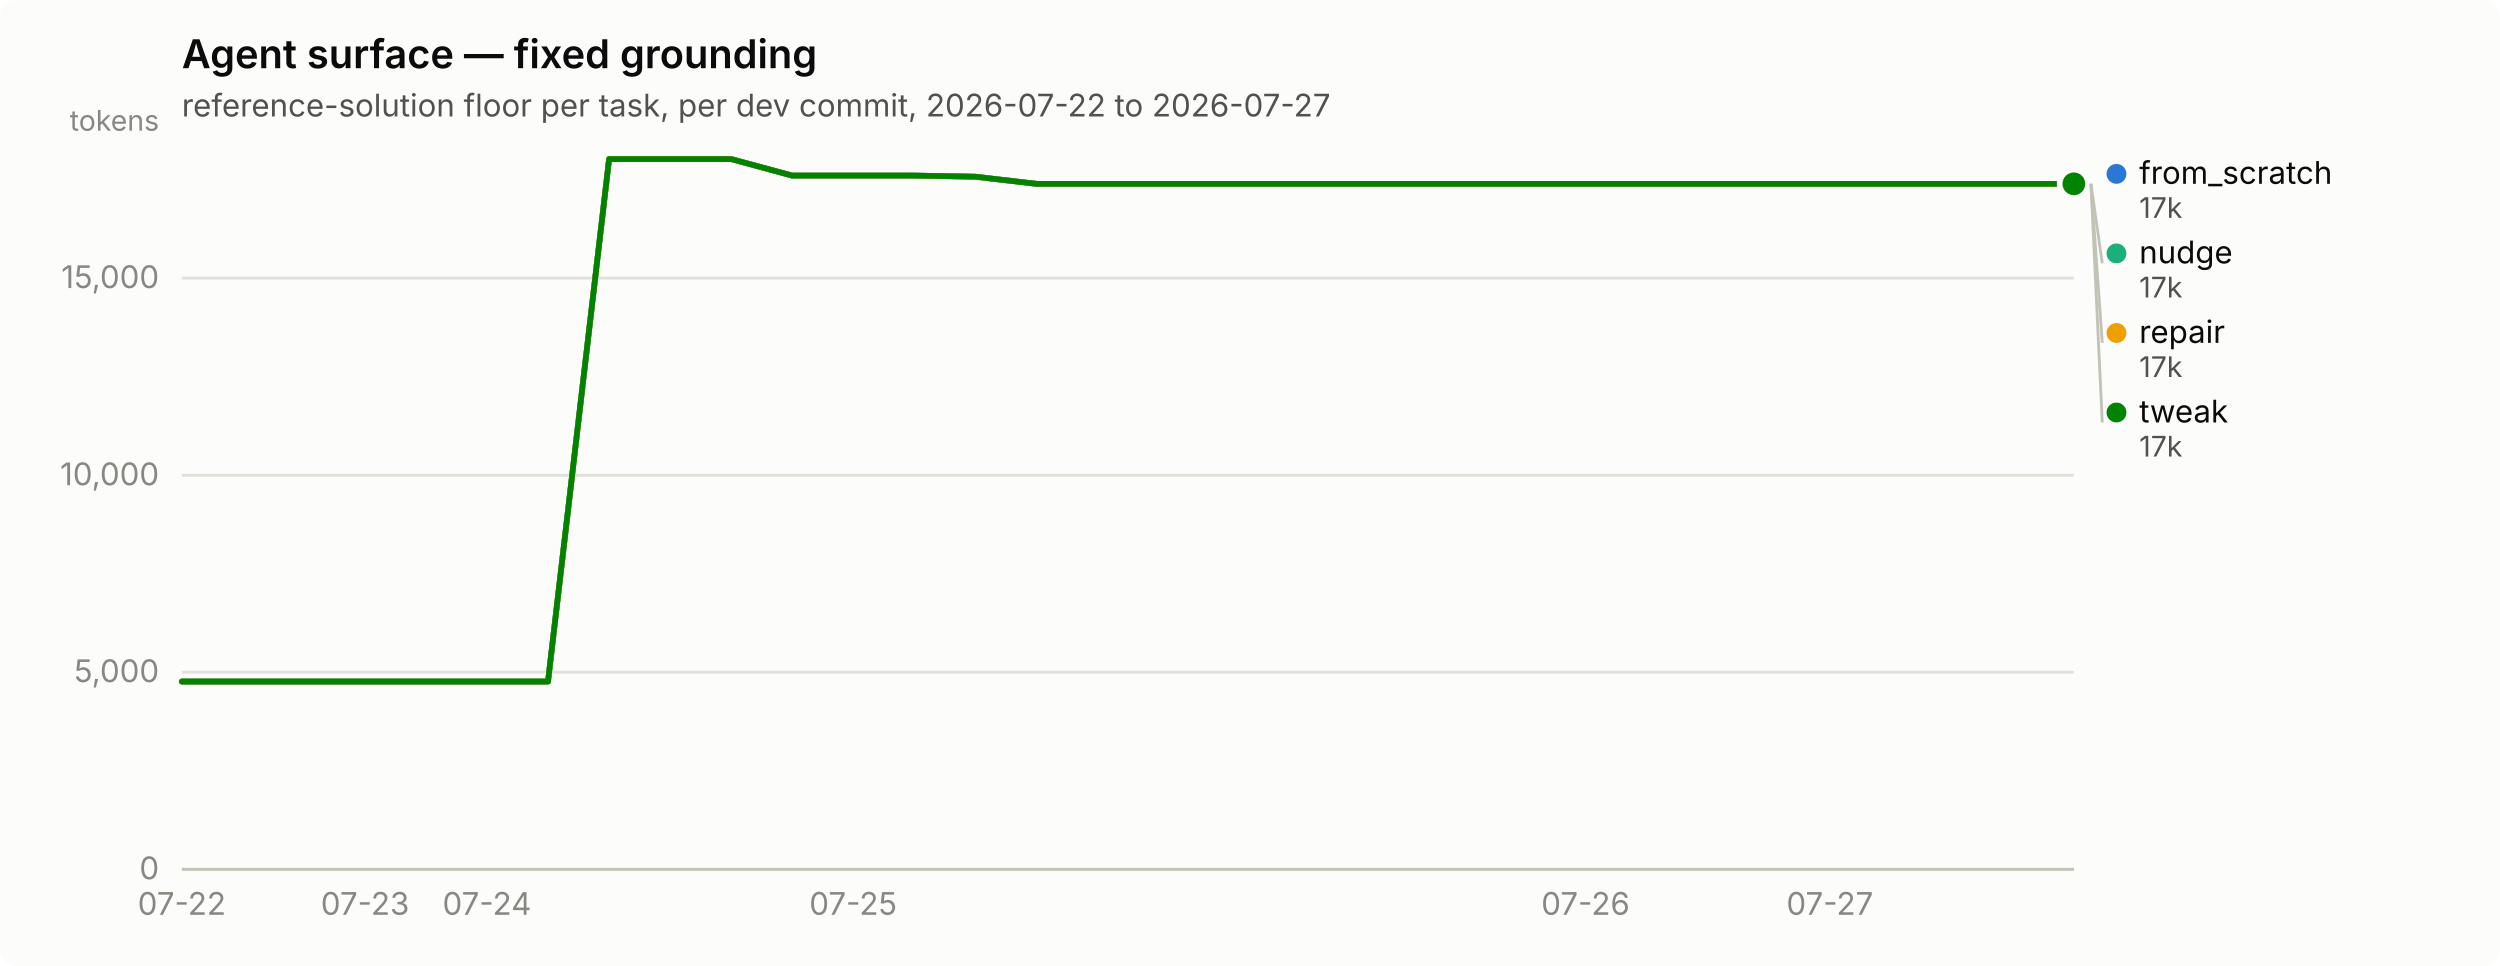
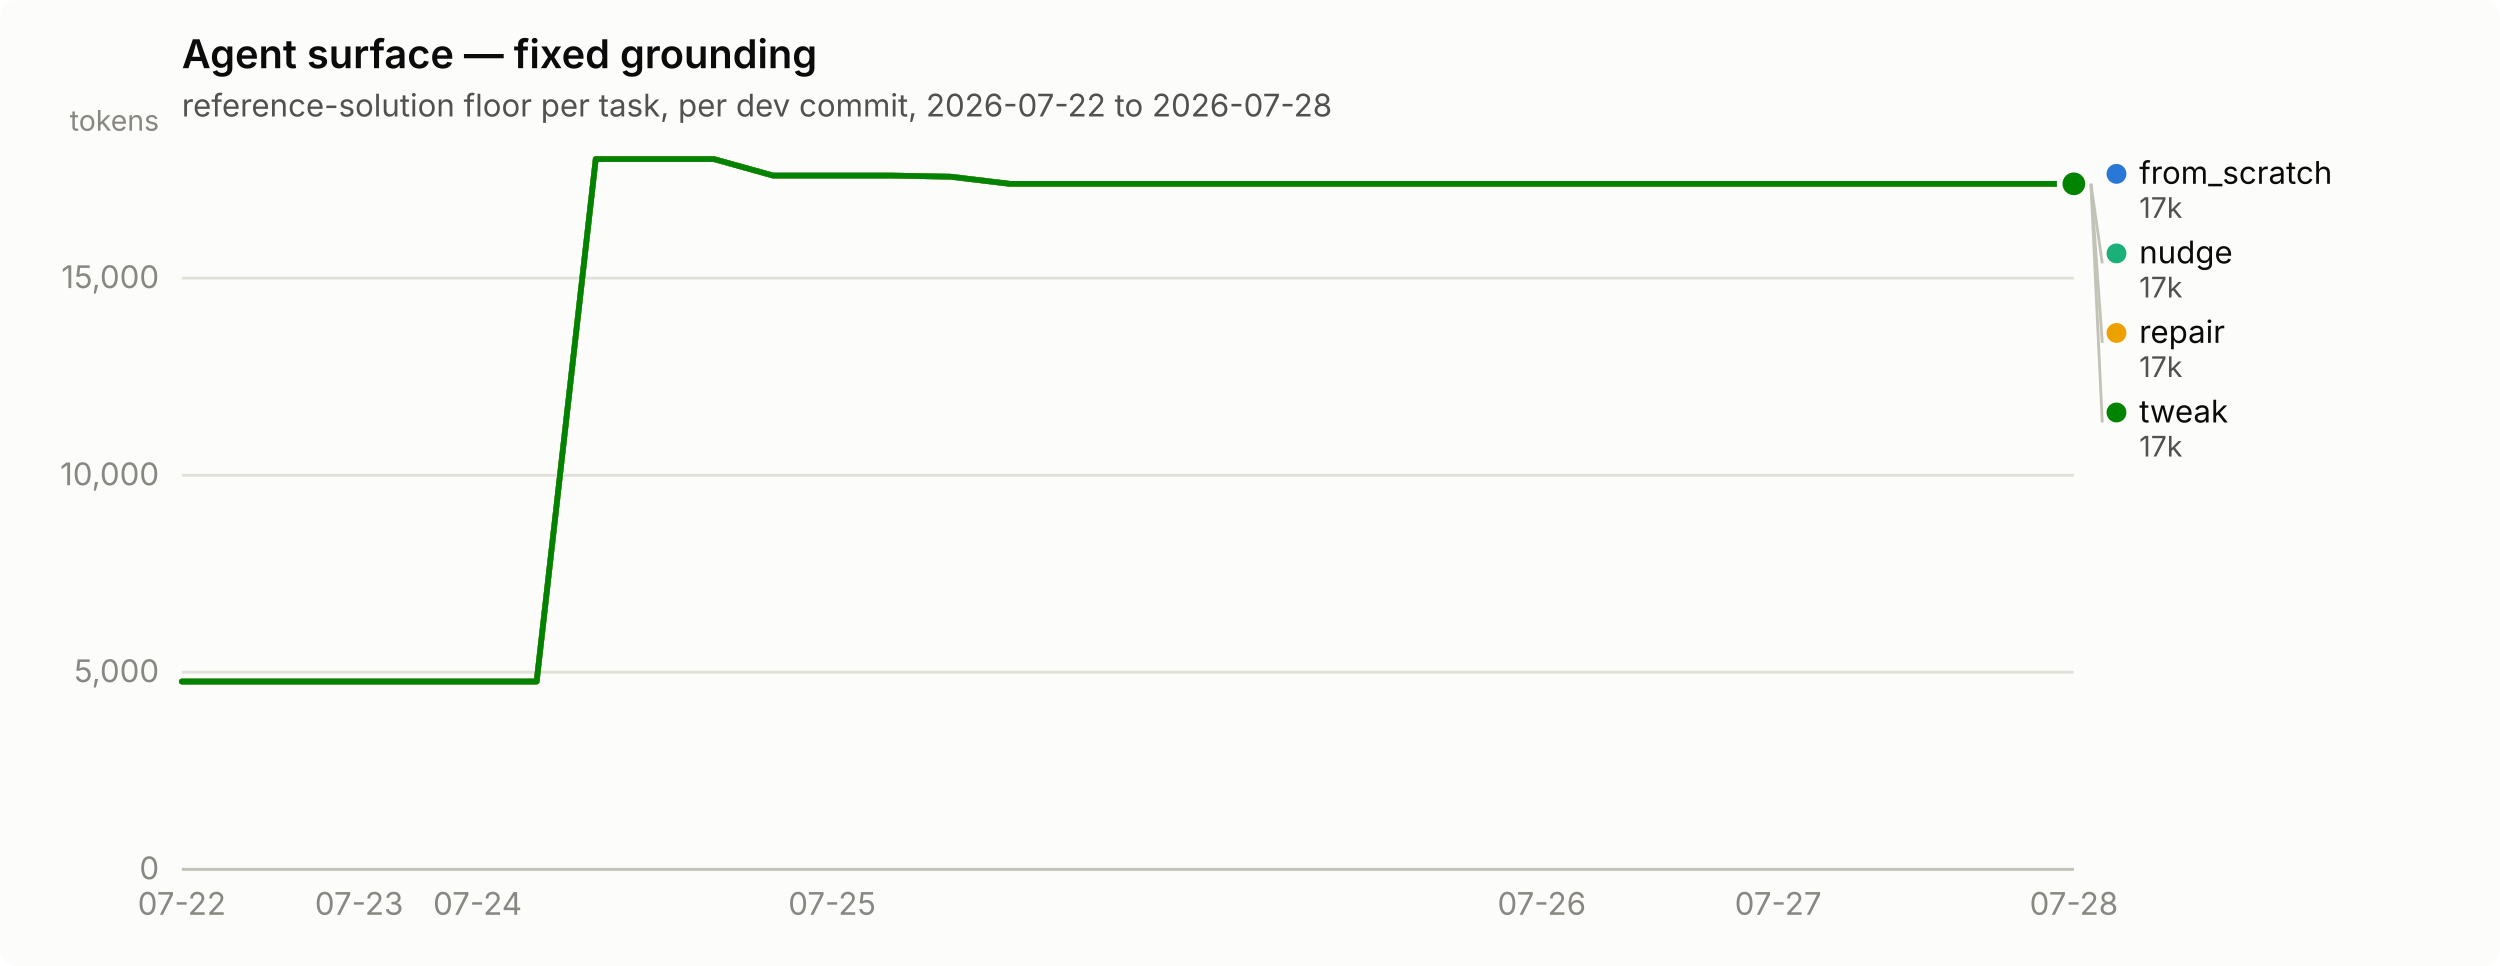
<svg xmlns="http://www.w3.org/2000/svg" width="880" height="340" viewBox="0 0 880 340" role="img" aria-label="Agent surface — fixed grounding">
  <rect width="880" height="340" rx="6" fill="#fcfcfb" />
  <text x="64" y="24" font-family="system-ui, -apple-system, &quot;Segoe UI&quot;, sans-serif" font-size="14" font-weight="600" fill="#0b0b0b">Agent surface — fixed grounding</text>
-   <text x="64" y="41" font-family="system-ui, -apple-system, &quot;Segoe UI&quot;, sans-serif" font-size="11" fill="#52514e">reference-solution floor per task, per dev commit, 2026-07-22 to 2026-07-27</text>
+   <text x="64" y="41" font-family="system-ui, -apple-system, &quot;Segoe UI&quot;, sans-serif" font-size="11" fill="#52514e">reference-solution floor per task, per dev commit, 2026-07-22 to 2026-07-28</text>
  <line x1="64" y1="306.0" x2="730" y2="306.0" stroke="#e1e0d9" stroke-width="1" />
  <text x="56" y="309.5" text-anchor="end" font-family="system-ui, -apple-system, &quot;Segoe UI&quot;, sans-serif" font-size="11" style="font-variant-numeric: tabular-nums" fill="#898781">0</text>
  <line x1="64" y1="236.6" x2="730" y2="236.6" stroke="#e1e0d9" stroke-width="1" />
  <text x="56" y="240.1" text-anchor="end" font-family="system-ui, -apple-system, &quot;Segoe UI&quot;, sans-serif" font-size="11" style="font-variant-numeric: tabular-nums" fill="#898781">5,000</text>
  <line x1="64" y1="167.3" x2="730" y2="167.3" stroke="#e1e0d9" stroke-width="1" />
  <text x="56" y="170.8" text-anchor="end" font-family="system-ui, -apple-system, &quot;Segoe UI&quot;, sans-serif" font-size="11" style="font-variant-numeric: tabular-nums" fill="#898781">10,000</text>
  <line x1="64" y1="97.9" x2="730" y2="97.9" stroke="#e1e0d9" stroke-width="1" />
  <text x="56" y="101.4" text-anchor="end" font-family="system-ui, -apple-system, &quot;Segoe UI&quot;, sans-serif" font-size="11" style="font-variant-numeric: tabular-nums" fill="#898781">15,000</text>
  <text x="56" y="46" text-anchor="end" font-family="system-ui, -apple-system, &quot;Segoe UI&quot;, sans-serif" font-size="10" fill="#898781">tokens</text>
  <line x1="64" y1="306" x2="730" y2="306" stroke="#c3c2b7" stroke-width="1" />
  <text x="64.0" y="322" text-anchor="middle" font-family="system-ui, -apple-system, &quot;Segoe UI&quot;, sans-serif" font-size="11" style="font-variant-numeric: tabular-nums" fill="#898781">07-22</text>
-   <text x="128.5" y="322" text-anchor="middle" font-family="system-ui, -apple-system, &quot;Segoe UI&quot;, sans-serif" font-size="11" style="font-variant-numeric: tabular-nums" fill="#898781">07-23</text>
-   <text x="171.4" y="322" text-anchor="middle" font-family="system-ui, -apple-system, &quot;Segoe UI&quot;, sans-serif" font-size="11" style="font-variant-numeric: tabular-nums" fill="#898781">07-24</text>
-   <text x="300.3" y="322" text-anchor="middle" font-family="system-ui, -apple-system, &quot;Segoe UI&quot;, sans-serif" font-size="11" style="font-variant-numeric: tabular-nums" fill="#898781">07-25</text>
-   <text x="558.1" y="322" text-anchor="middle" font-family="system-ui, -apple-system, &quot;Segoe UI&quot;, sans-serif" font-size="11" style="font-variant-numeric: tabular-nums" fill="#898781">07-26</text>
-   <text x="644.1" y="322" text-anchor="middle" font-family="system-ui, -apple-system, &quot;Segoe UI&quot;, sans-serif" font-size="11" style="font-variant-numeric: tabular-nums" fill="#898781">07-27</text>
-   <path d="M64.0,239.9 L85.5,239.9 L107.0,239.9 L128.5,239.9 L149.9,239.9 L171.4,239.9 L192.9,239.9 L214.4,56.0 L235.9,56.0 L257.4,56.0 L278.8,61.8 L300.3,61.8 L321.8,61.8 L343.3,62.2 L364.8,64.7 L386.3,64.7 L407.7,64.7 L429.2,64.7 L450.7,64.7 L472.2,64.7 L493.7,64.7 L515.2,64.7 L536.6,64.7 L558.1,64.7 L579.6,64.7 L601.1,64.7 L622.6,64.7 L644.1,64.7 L665.5,64.7 L687.0,64.7 L708.5,64.7 L730.0,64.7" fill="none" stroke="#2a78d6" stroke-width="2" stroke-linejoin="round" stroke-linecap="round" />
+   <text x="126.4" y="322" text-anchor="middle" font-family="system-ui, -apple-system, &quot;Segoe UI&quot;, sans-serif" font-size="11" style="font-variant-numeric: tabular-nums" fill="#898781">07-23</text>
+   <text x="168.1" y="322" text-anchor="middle" font-family="system-ui, -apple-system, &quot;Segoe UI&quot;, sans-serif" font-size="11" style="font-variant-numeric: tabular-nums" fill="#898781">07-24</text>
+   <text x="292.9" y="322" text-anchor="middle" font-family="system-ui, -apple-system, &quot;Segoe UI&quot;, sans-serif" font-size="11" style="font-variant-numeric: tabular-nums" fill="#898781">07-25</text>
+   <text x="542.7" y="322" text-anchor="middle" font-family="system-ui, -apple-system, &quot;Segoe UI&quot;, sans-serif" font-size="11" style="font-variant-numeric: tabular-nums" fill="#898781">07-26</text>
+   <text x="625.9" y="322" text-anchor="middle" font-family="system-ui, -apple-system, &quot;Segoe UI&quot;, sans-serif" font-size="11" style="font-variant-numeric: tabular-nums" fill="#898781">07-27</text>
+   <text x="730.0" y="322" text-anchor="middle" font-family="system-ui, -apple-system, &quot;Segoe UI&quot;, sans-serif" font-size="11" style="font-variant-numeric: tabular-nums" fill="#898781">07-28</text>
+   <path d="M64.0,239.9 L84.8,239.9 L105.6,239.9 L126.4,239.9 L147.2,239.9 L168.1,239.9 L188.9,239.9 L209.7,56.0 L230.5,56.0 L251.3,56.0 L272.1,61.8 L292.9,61.8 L313.8,61.8 L334.6,62.2 L355.4,64.7 L376.2,64.7 L397.0,64.7 L417.8,64.7 L438.6,64.7 L459.4,64.7 L480.2,64.7 L501.1,64.7 L521.9,64.7 L542.7,64.7 L563.5,64.7 L584.3,64.7 L605.1,64.7 L625.9,64.7 L646.8,64.7 L667.6,64.7 L688.4,64.7 L709.2,64.7 L730.0,64.7" fill="none" stroke="#2a78d6" stroke-width="2" stroke-linejoin="round" stroke-linecap="round" />
  <circle cx="730.0" cy="64.7" r="6" fill="#fcfcfb" />
  <circle cx="730.0" cy="64.7" r="4" fill="#2a78d6" />
-   <path d="M64.0,239.9 L85.5,239.9 L107.0,239.9 L128.5,239.9 L149.9,239.9 L171.4,239.9 L192.9,239.9 L214.4,56.0 L235.9,56.0 L257.4,56.0 L278.8,61.8 L300.3,61.8 L321.8,61.8 L343.3,62.2 L364.8,64.7 L386.3,64.7 L407.7,64.7 L429.2,64.7 L450.7,64.7 L472.2,64.7 L493.7,64.7 L515.2,64.7 L536.6,64.7 L558.1,64.7 L579.6,64.7 L601.1,64.7 L622.6,64.7 L644.1,64.7 L665.5,64.7 L687.0,64.7 L708.5,64.7 L730.0,64.7" fill="none" stroke="#1baf7a" stroke-width="2" stroke-linejoin="round" stroke-linecap="round" />
+   <path d="M64.0,239.9 L84.8,239.9 L105.6,239.9 L126.4,239.9 L147.2,239.9 L168.1,239.9 L188.9,239.9 L209.7,56.0 L230.5,56.0 L251.3,56.0 L272.1,61.8 L292.9,61.8 L313.8,61.8 L334.6,62.2 L355.4,64.7 L376.2,64.7 L397.0,64.7 L417.8,64.7 L438.6,64.7 L459.4,64.7 L480.2,64.7 L501.1,64.7 L521.9,64.7 L542.7,64.7 L563.5,64.7 L584.3,64.7 L605.1,64.7 L625.9,64.7 L646.8,64.7 L667.6,64.7 L688.4,64.7 L709.2,64.7 L730.0,64.7" fill="none" stroke="#1baf7a" stroke-width="2" stroke-linejoin="round" stroke-linecap="round" />
  <circle cx="730.0" cy="64.7" r="6" fill="#fcfcfb" />
  <circle cx="730.0" cy="64.7" r="4" fill="#1baf7a" />
-   <path d="M64.0,239.9 L85.5,239.9 L107.0,239.9 L128.5,239.9 L149.9,239.9 L171.4,239.9 L192.9,239.9 L214.4,56.0 L235.9,56.0 L257.4,56.0 L278.8,61.8 L300.3,61.8 L321.8,61.8 L343.3,62.2 L364.8,64.7 L386.3,64.7 L407.7,64.7 L429.2,64.7 L450.7,64.7 L472.2,64.7 L493.7,64.7 L515.2,64.7 L536.6,64.7 L558.1,64.7 L579.6,64.7 L601.1,64.7 L622.6,64.7 L644.1,64.7 L665.5,64.7 L687.0,64.7 L708.5,64.7 L730.0,64.7" fill="none" stroke="#eda100" stroke-width="2" stroke-linejoin="round" stroke-linecap="round" />
+   <path d="M64.0,239.9 L84.8,239.9 L105.6,239.9 L126.4,239.9 L147.2,239.9 L168.1,239.9 L188.9,239.9 L209.7,56.0 L230.5,56.0 L251.3,56.0 L272.1,61.8 L292.9,61.8 L313.8,61.8 L334.6,62.2 L355.4,64.7 L376.2,64.7 L397.0,64.7 L417.8,64.7 L438.6,64.7 L459.4,64.7 L480.2,64.7 L501.1,64.7 L521.9,64.7 L542.7,64.7 L563.5,64.7 L584.3,64.7 L605.1,64.7 L625.9,64.7 L646.8,64.7 L667.6,64.7 L688.4,64.7 L709.2,64.7 L730.0,64.7" fill="none" stroke="#eda100" stroke-width="2" stroke-linejoin="round" stroke-linecap="round" />
  <circle cx="730.0" cy="64.7" r="6" fill="#fcfcfb" />
  <circle cx="730.0" cy="64.7" r="4" fill="#eda100" />
-   <path d="M64.0,239.9 L85.5,239.9 L107.0,239.9 L128.5,239.9 L149.9,239.9 L171.4,239.9 L192.9,239.9 L214.4,56.0 L235.9,56.0 L257.4,56.0 L278.8,61.8 L300.3,61.8 L321.8,61.8 L343.3,62.2 L364.8,64.7 L386.3,64.7 L407.7,64.7 L429.2,64.7 L450.7,64.7 L472.2,64.7 L493.7,64.7 L515.2,64.7 L536.6,64.7 L558.1,64.7 L579.6,64.7 L601.1,64.7 L622.6,64.7 L644.1,64.7 L665.5,64.7 L687.0,64.7 L708.5,64.7 L730.0,64.7" fill="none" stroke="#008300" stroke-width="2" stroke-linejoin="round" stroke-linecap="round" />
+   <path d="M64.0,239.9 L84.8,239.9 L105.6,239.9 L126.4,239.9 L147.2,239.9 L168.1,239.9 L188.9,239.9 L209.7,56.0 L230.5,56.0 L251.3,56.0 L272.1,61.8 L292.9,61.8 L313.8,61.8 L334.6,62.2 L355.4,64.7 L376.2,64.7 L397.0,64.7 L417.8,64.7 L438.6,64.7 L459.4,64.7 L480.2,64.7 L501.1,64.7 L521.9,64.7 L542.7,64.7 L563.5,64.7 L584.3,64.7 L605.1,64.7 L625.9,64.7 L646.8,64.7 L667.6,64.7 L688.4,64.7 L709.2,64.7 L730.0,64.7" fill="none" stroke="#008300" stroke-width="2" stroke-linejoin="round" stroke-linecap="round" />
  <circle cx="730.0" cy="64.7" r="6" fill="#fcfcfb" />
  <circle cx="730.0" cy="64.7" r="4" fill="#008300" />
  <circle cx="745.0" cy="61.2" r="3.5" fill="#2a78d6" />
  <text x="753.0" y="64.7" font-family="system-ui, -apple-system, &quot;Segoe UI&quot;, sans-serif" font-size="11" fill="#0b0b0b">from_scratch</text>
  <text x="753.0" y="76.7" font-family="system-ui, -apple-system, &quot;Segoe UI&quot;, sans-serif" font-size="10" style="font-variant-numeric: tabular-nums" fill="#52514e">17k</text>
  <line x1="736.0" y1="64.7" x2="740.0" y2="92.7" stroke="#c3c2b7" stroke-width="1" />
  <circle cx="745.0" cy="89.2" r="3.5" fill="#1baf7a" />
  <text x="753.0" y="92.7" font-family="system-ui, -apple-system, &quot;Segoe UI&quot;, sans-serif" font-size="11" fill="#0b0b0b">nudge</text>
  <text x="753.0" y="104.7" font-family="system-ui, -apple-system, &quot;Segoe UI&quot;, sans-serif" font-size="10" style="font-variant-numeric: tabular-nums" fill="#52514e">17k</text>
  <line x1="736.0" y1="64.7" x2="740.0" y2="120.7" stroke="#c3c2b7" stroke-width="1" />
  <circle cx="745.0" cy="117.2" r="3.5" fill="#eda100" />
  <text x="753.0" y="120.7" font-family="system-ui, -apple-system, &quot;Segoe UI&quot;, sans-serif" font-size="11" fill="#0b0b0b">repair</text>
  <text x="753.0" y="132.7" font-family="system-ui, -apple-system, &quot;Segoe UI&quot;, sans-serif" font-size="10" style="font-variant-numeric: tabular-nums" fill="#52514e">17k</text>
  <line x1="736.0" y1="64.7" x2="740.0" y2="148.7" stroke="#c3c2b7" stroke-width="1" />
  <circle cx="745.0" cy="145.2" r="3.5" fill="#008300" />
  <text x="753.0" y="148.7" font-family="system-ui, -apple-system, &quot;Segoe UI&quot;, sans-serif" font-size="11" fill="#0b0b0b">tweak</text>
  <text x="753.0" y="160.7" font-family="system-ui, -apple-system, &quot;Segoe UI&quot;, sans-serif" font-size="10" style="font-variant-numeric: tabular-nums" fill="#52514e">17k</text>
</svg>
